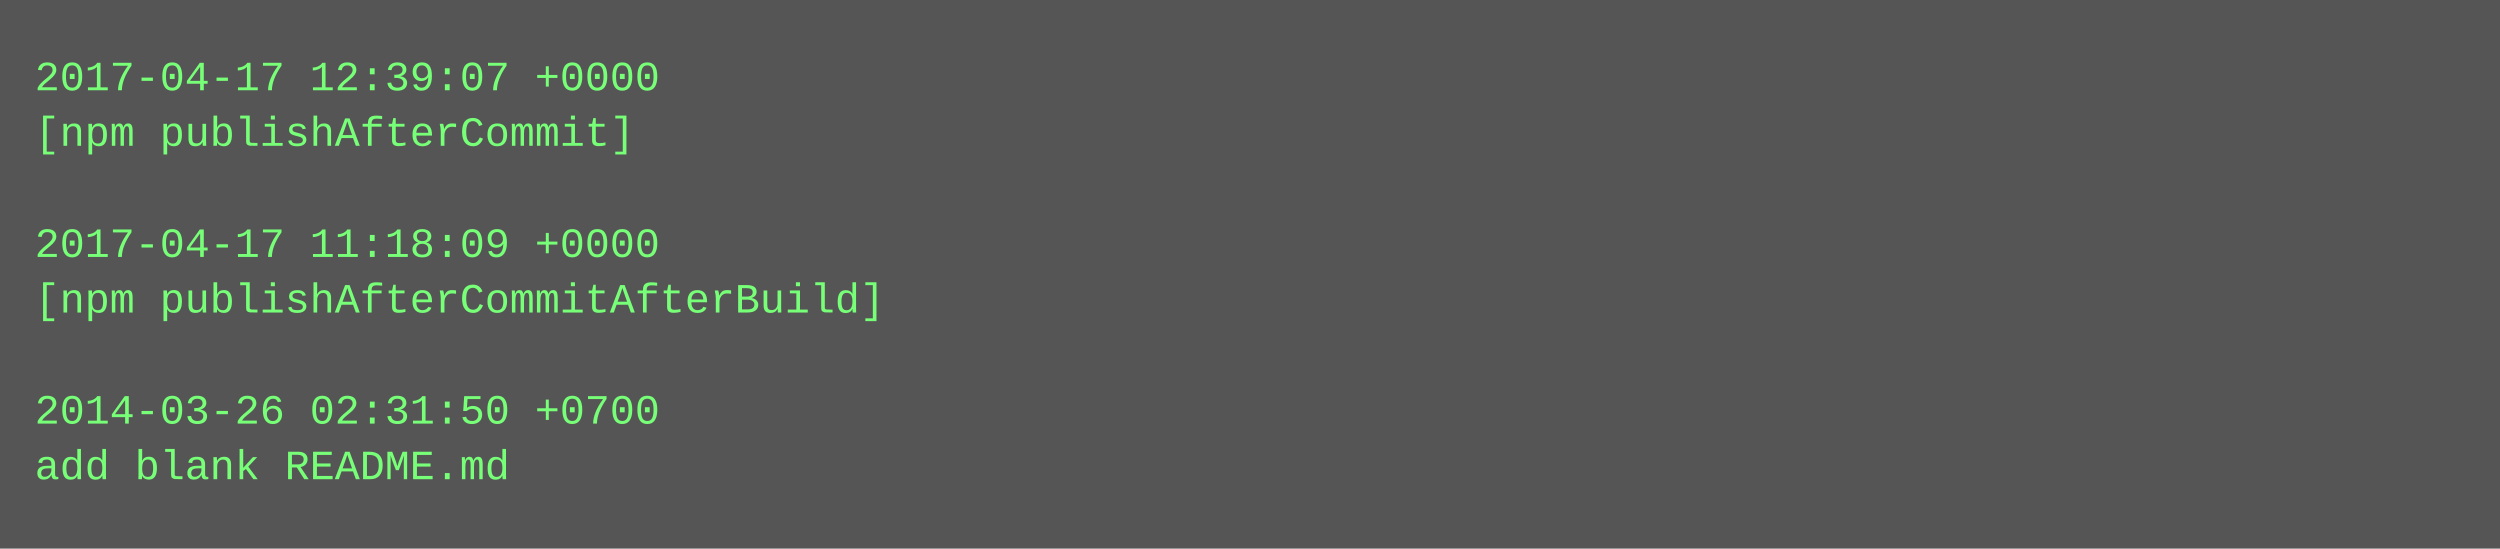
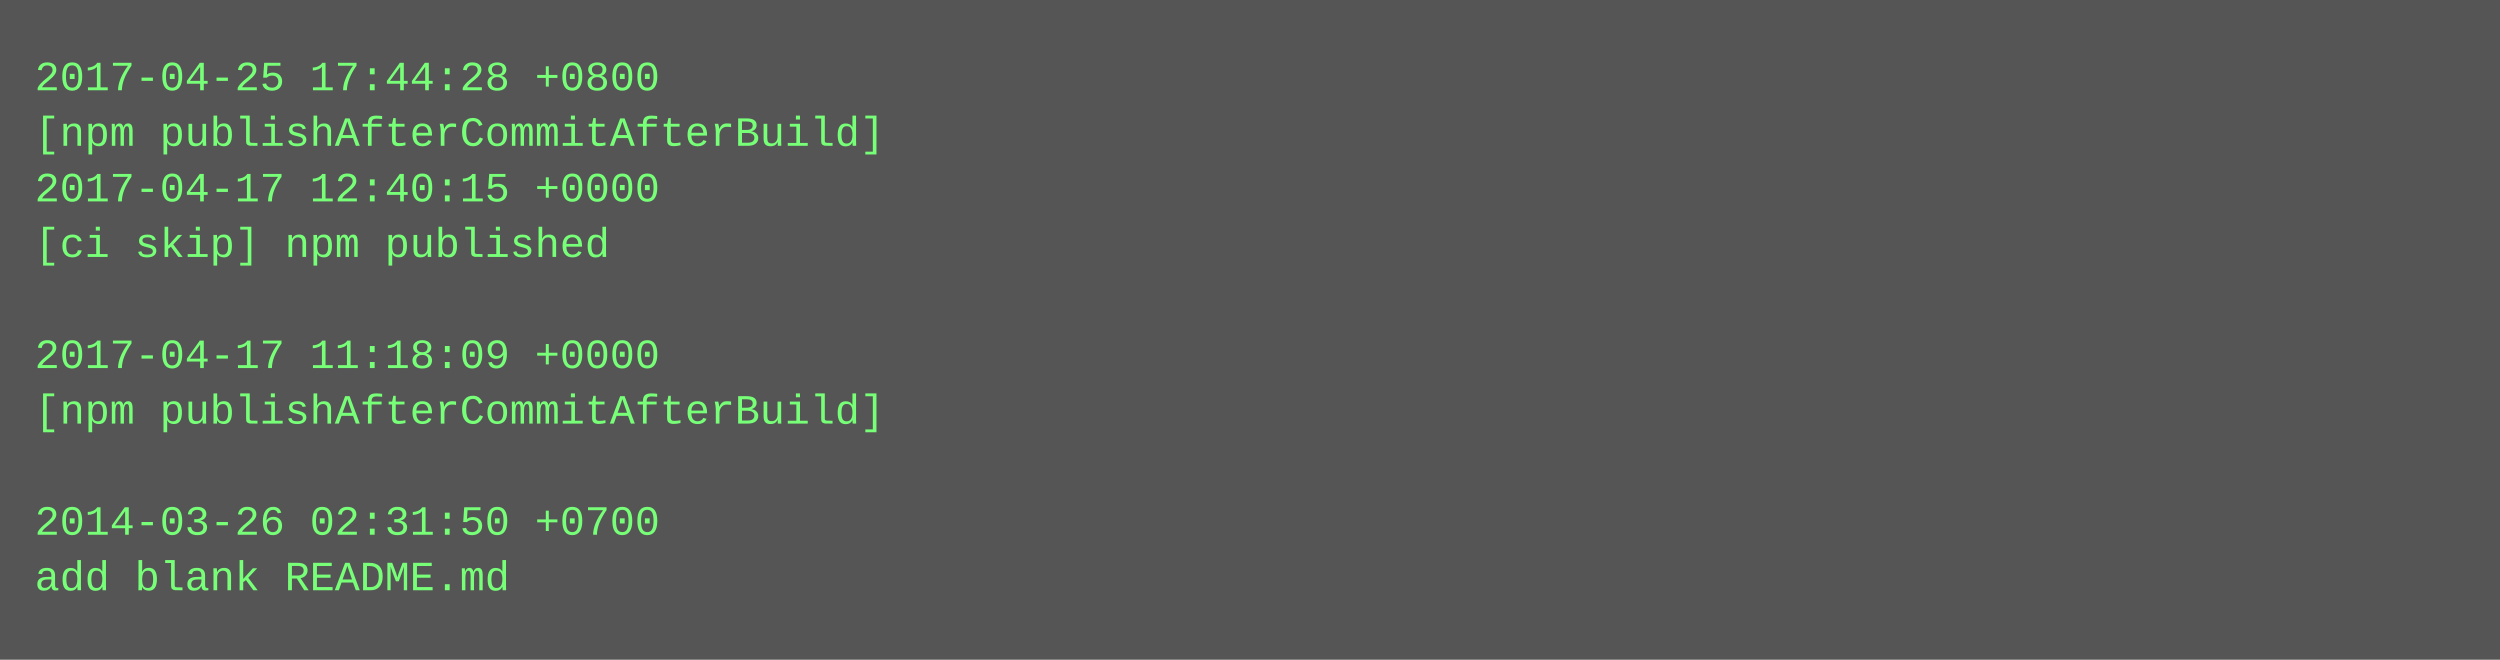
- <svg xmlns="http://www.w3.org/2000/svg" height="158" width="720">
-   <rect height="158" fill="#555" width="720" />
+ <svg xmlns="http://www.w3.org/2000/svg" height="190" width="720">
+   <rect height="190" fill="#555" width="720" />
  <text fill="#7f7" font-family="Courier New" font-size="12" xml:space="preserve">
-     <tspan x="10" y="26">2017-04-17 12:39:07 +0000</tspan>
-     <tspan x="10" y="42">[npm publishAfterCommit]</tspan>
-     <tspan x="10" y="58" />
-     <tspan x="10" y="74">2017-04-17 11:18:09 +0000</tspan>
-     <tspan x="10" y="90">[npm publishAfterCommitAfterBuild]</tspan>
-     <tspan x="10" y="106" />
-     <tspan x="10" y="122">2014-03-26 02:31:50 +0700</tspan>
-     <tspan x="10" y="138">add blank README.md</tspan>
+     <tspan x="10" y="26">2017-04-25 17:44:28 +0800</tspan>
+     <tspan x="10" y="42">[npm publishAfterCommitAfterBuild]</tspan>
+     <tspan x="10" y="58">2017-04-17 12:40:15 +0000</tspan>
+     <tspan x="10" y="74">[ci skip] npm published</tspan>
+     <tspan x="10" y="90" />
+     <tspan x="10" y="106">2017-04-17 11:18:09 +0000</tspan>
+     <tspan x="10" y="122">[npm publishAfterCommitAfterBuild]</tspan>
+     <tspan x="10" y="138" />
+     <tspan x="10" y="154">2014-03-26 02:31:50 +0700</tspan>
+     <tspan x="10" y="170">add blank README.md</tspan>
  </text>
</svg>
